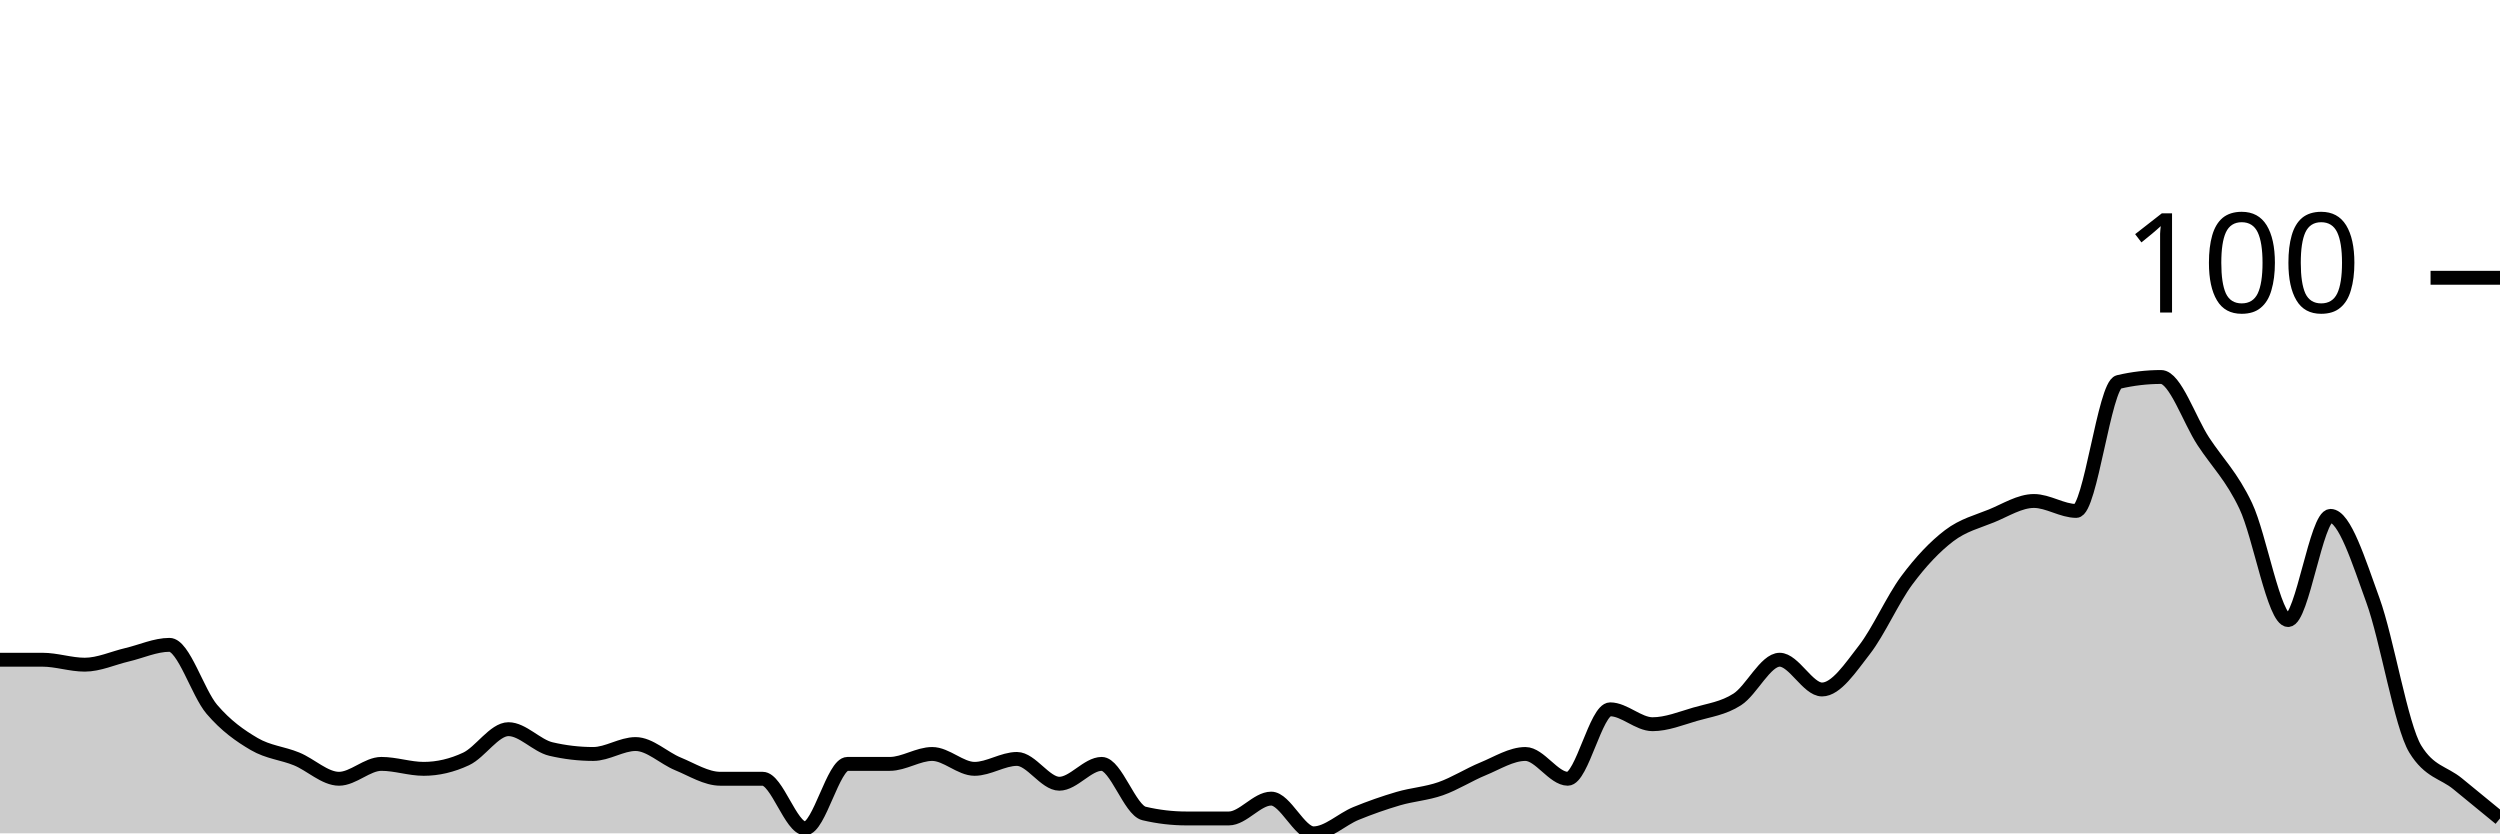
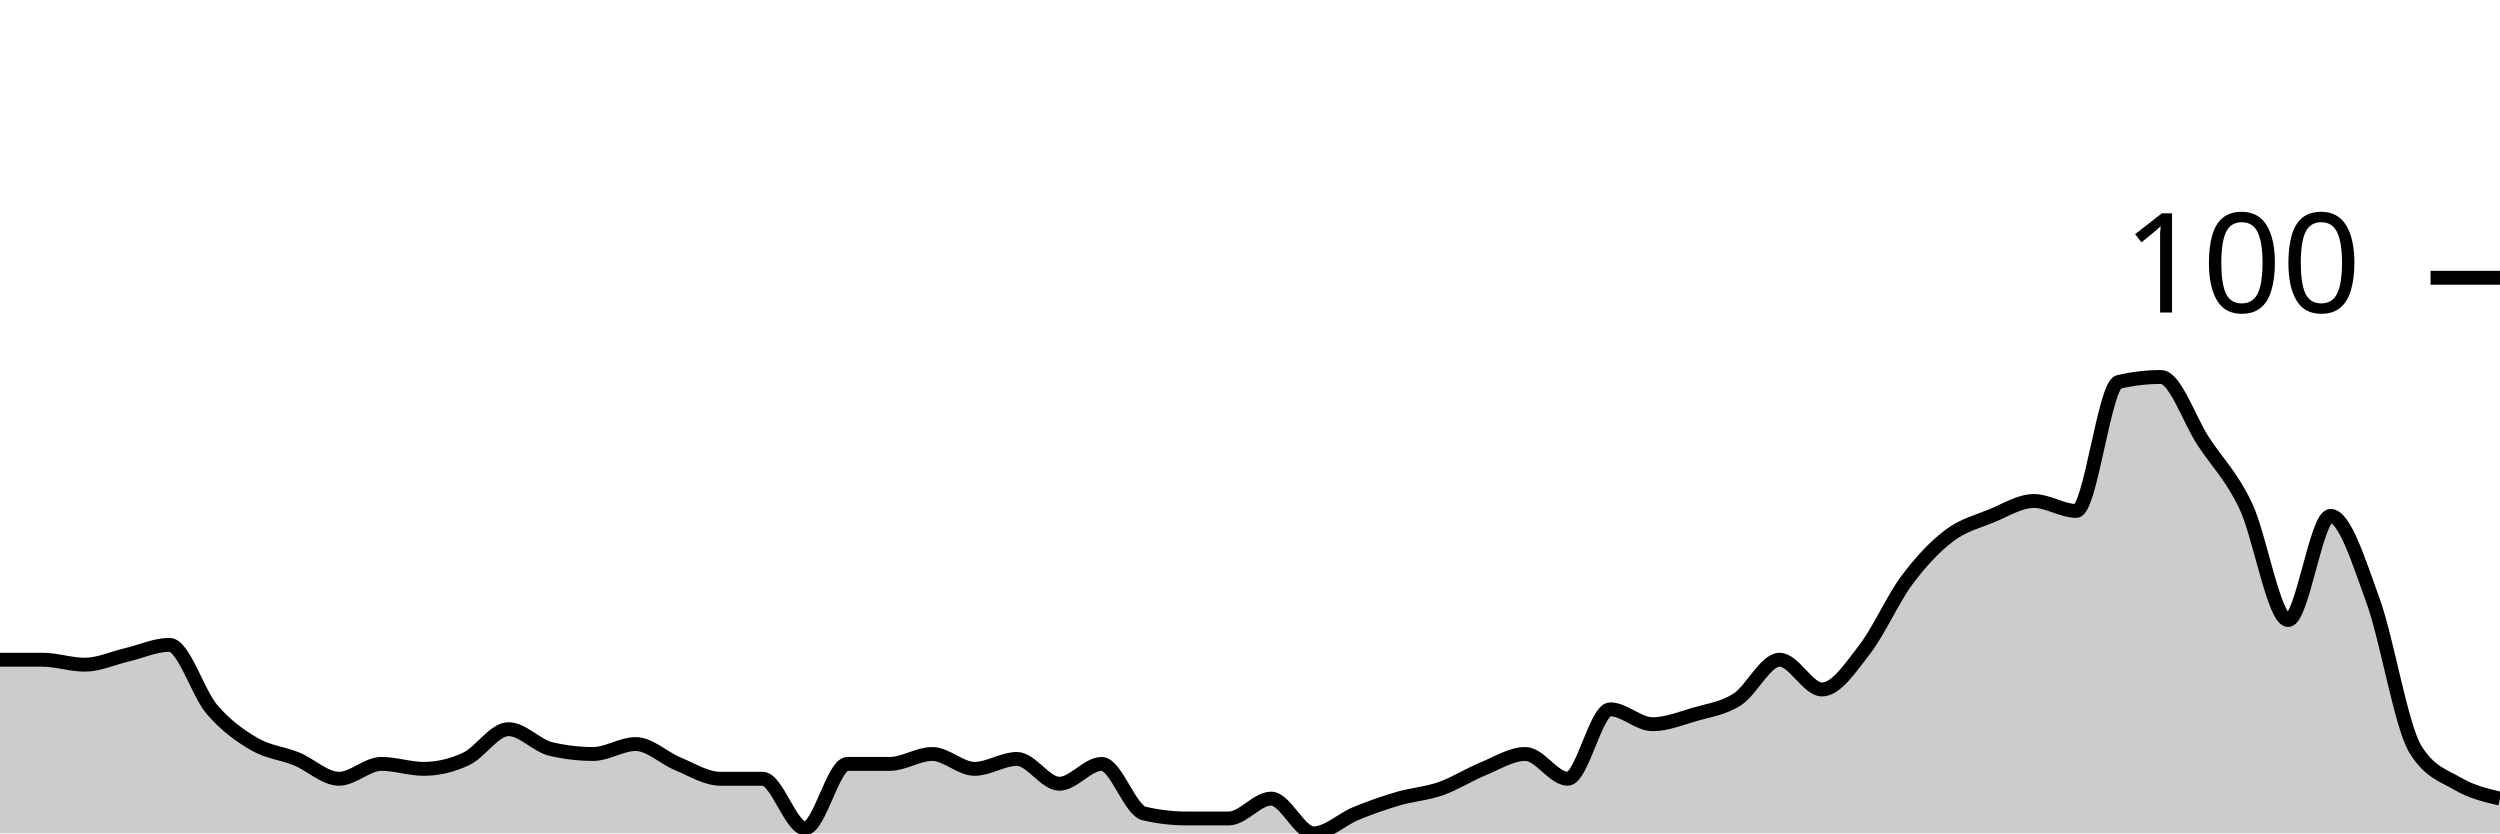
<svg xmlns="http://www.w3.org/2000/svg" viewBox="0 0 180 60">
  <g transform="translate(0,20)">
-     <path class="area" fill="rgba(0, 0, 0, 0.2)" d="M0,27.5C1.017,27.5,2.034,27.5,3.051,27.5C4.068,27.5,5.085,27.857,6.102,27.857C7.119,27.857,8.136,27.381,9.153,27.143C10.169,26.905,11.186,26.429,12.203,26.429C13.22,26.429,14.237,29.881,15.254,31.071C16.271,32.262,17.288,32.976,18.305,33.571C19.322,34.167,20.339,34.226,21.356,34.643C22.373,35.06,23.39,36.071,24.407,36.071C25.424,36.071,26.441,35,27.458,35C28.475,35,29.492,35.357,30.508,35.357C31.525,35.357,32.542,35.119,33.559,34.643C34.576,34.167,35.593,32.5,36.61,32.5C37.627,32.5,38.644,33.69,39.661,33.929C40.678,34.167,41.695,34.286,42.712,34.286C43.729,34.286,44.746,33.571,45.763,33.571C46.78,33.571,47.797,34.583,48.814,35C49.831,35.417,50.847,36.071,51.864,36.071C52.881,36.071,53.898,36.071,54.915,36.071C55.932,36.071,56.949,39.643,57.966,39.643C58.983,39.643,60,35,61.017,35C62.034,35,63.051,35,64.068,35C65.085,35,66.102,34.286,67.119,34.286C68.136,34.286,69.153,35.357,70.169,35.357C71.186,35.357,72.203,34.643,73.22,34.643C74.237,34.643,75.254,36.429,76.271,36.429C77.288,36.429,78.305,35,79.322,35C80.339,35,81.356,38.333,82.373,38.571C83.39,38.81,84.407,38.929,85.424,38.929C86.441,38.929,87.458,38.929,88.475,38.929C89.492,38.929,90.508,37.5,91.525,37.5C92.542,37.5,93.559,40,94.576,40C95.593,40,96.61,38.988,97.627,38.571C98.644,38.155,99.661,37.798,100.678,37.5C101.695,37.202,102.712,37.143,103.729,36.786C104.746,36.429,105.763,35.774,106.78,35.357C107.797,34.94,108.814,34.286,109.831,34.286C110.847,34.286,111.864,36.071,112.881,36.071C113.898,36.071,114.915,31.071,115.932,31.071C116.949,31.071,117.966,32.143,118.983,32.143C120,32.143,121.017,31.726,122.034,31.429C123.051,31.131,124.068,31.012,125.085,30.357C126.102,29.702,127.119,27.5,128.136,27.5C129.153,27.5,130.169,29.643,131.186,29.643C132.203,29.643,133.22,28.095,134.237,26.786C135.254,25.476,136.271,23.155,137.288,21.786C138.305,20.417,139.322,19.345,140.339,18.571C141.356,17.798,142.373,17.56,143.39,17.143C144.407,16.726,145.424,16.071,146.441,16.071C147.458,16.071,148.475,16.786,149.492,16.786C150.508,16.786,151.525,7.738,152.542,7.5C153.559,7.262,154.576,7.143,155.593,7.143C156.61,7.143,157.627,10.238,158.644,11.786C159.661,13.333,160.678,14.286,161.695,16.429C162.712,18.571,163.729,24.643,164.746,24.643C165.763,24.643,166.78,17.143,167.797,17.143C168.814,17.143,169.831,20.417,170.847,23.214C171.864,26.012,172.881,32.262,173.898,33.929C174.915,35.595,175.932,35.595,176.949,36.429C177.966,37.262,178.983,38.095,180,38.929L180,40C178.983,40,177.966,40,176.949,40C175.932,40,174.915,40,173.898,40C172.881,40,171.864,40,170.847,40C169.831,40,168.814,40,167.797,40C166.78,40,165.763,40,164.746,40C163.729,40,162.712,40,161.695,40C160.678,40,159.661,40,158.644,40C157.627,40,156.61,40,155.593,40C154.576,40,153.559,40,152.542,40C151.525,40,150.508,40,149.492,40C148.475,40,147.458,40,146.441,40C145.424,40,144.407,40,143.39,40C142.373,40,141.356,40,140.339,40C139.322,40,138.305,40,137.288,40C136.271,40,135.254,40,134.237,40C133.22,40,132.203,40,131.186,40C130.169,40,129.153,40,128.136,40C127.119,40,126.102,40,125.085,40C124.068,40,123.051,40,122.034,40C121.017,40,120,40,118.983,40C117.966,40,116.949,40,115.932,40C114.915,40,113.898,40,112.881,40C111.864,40,110.847,40,109.831,40C108.814,40,107.797,40,106.78,40C105.763,40,104.746,40,103.729,40C102.712,40,101.695,40,100.678,40C99.661,40,98.644,40,97.627,40C96.61,40,95.593,40,94.576,40C93.559,40,92.542,40,91.525,40C90.508,40,89.492,40,88.475,40C87.458,40,86.441,40,85.424,40C84.407,40,83.39,40,82.373,40C81.356,40,80.339,40,79.322,40C78.305,40,77.288,40,76.271,40C75.254,40,74.237,40,73.22,40C72.203,40,71.186,40,70.169,40C69.153,40,68.136,40,67.119,40C66.102,40,65.085,40,64.068,40C63.051,40,62.034,40,61.017,40C60,40,58.983,40,57.966,40C56.949,40,55.932,40,54.915,40C53.898,40,52.881,40,51.864,40C50.847,40,49.831,40,48.814,40C47.797,40,46.78,40,45.763,40C44.746,40,43.729,40,42.712,40C41.695,40,40.678,40,39.661,40C38.644,40,37.627,40,36.61,40C35.593,40,34.576,40,33.559,40C32.542,40,31.525,40,30.508,40C29.492,40,28.475,40,27.458,40C26.441,40,25.424,40,24.407,40C23.39,40,22.373,40,21.356,40C20.339,40,19.322,40,18.305,40C17.288,40,16.271,40,15.254,40C14.237,40,13.22,40,12.203,40C11.186,40,10.169,40,9.153,40C8.136,40,7.119,40,6.102,40C5.085,40,4.068,40,3.051,40C2.034,40,1.017,40,0,40Z" />
-     <path class="line" stroke="black" fill="none" d="M0,27.5C1.017,27.5,2.034,27.5,3.051,27.5C4.068,27.5,5.085,27.857,6.102,27.857C7.119,27.857,8.136,27.381,9.153,27.143C10.169,26.905,11.186,26.429,12.203,26.429C13.22,26.429,14.237,29.881,15.254,31.071C16.271,32.262,17.288,32.976,18.305,33.571C19.322,34.167,20.339,34.226,21.356,34.643C22.373,35.06,23.39,36.071,24.407,36.071C25.424,36.071,26.441,35,27.458,35C28.475,35,29.492,35.357,30.508,35.357C31.525,35.357,32.542,35.119,33.559,34.643C34.576,34.167,35.593,32.5,36.61,32.5C37.627,32.5,38.644,33.69,39.661,33.929C40.678,34.167,41.695,34.286,42.712,34.286C43.729,34.286,44.746,33.571,45.763,33.571C46.78,33.571,47.797,34.583,48.814,35C49.831,35.417,50.847,36.071,51.864,36.071C52.881,36.071,53.898,36.071,54.915,36.071C55.932,36.071,56.949,39.643,57.966,39.643C58.983,39.643,60,35,61.017,35C62.034,35,63.051,35,64.068,35C65.085,35,66.102,34.286,67.119,34.286C68.136,34.286,69.153,35.357,70.169,35.357C71.186,35.357,72.203,34.643,73.22,34.643C74.237,34.643,75.254,36.429,76.271,36.429C77.288,36.429,78.305,35,79.322,35C80.339,35,81.356,38.333,82.373,38.571C83.39,38.81,84.407,38.929,85.424,38.929C86.441,38.929,87.458,38.929,88.475,38.929C89.492,38.929,90.508,37.5,91.525,37.5C92.542,37.5,93.559,40,94.576,40C95.593,40,96.61,38.988,97.627,38.571C98.644,38.155,99.661,37.798,100.678,37.5C101.695,37.202,102.712,37.143,103.729,36.786C104.746,36.429,105.763,35.774,106.78,35.357C107.797,34.94,108.814,34.286,109.831,34.286C110.847,34.286,111.864,36.071,112.881,36.071C113.898,36.071,114.915,31.071,115.932,31.071C116.949,31.071,117.966,32.143,118.983,32.143C120,32.143,121.017,31.726,122.034,31.429C123.051,31.131,124.068,31.012,125.085,30.357C126.102,29.702,127.119,27.5,128.136,27.5C129.153,27.5,130.169,29.643,131.186,29.643C132.203,29.643,133.22,28.095,134.237,26.786C135.254,25.476,136.271,23.155,137.288,21.786C138.305,20.417,139.322,19.345,140.339,18.571C141.356,17.798,142.373,17.56,143.39,17.143C144.407,16.726,145.424,16.071,146.441,16.071C147.458,16.071,148.475,16.786,149.492,16.786C150.508,16.786,151.525,7.738,152.542,7.5C153.559,7.262,154.576,7.143,155.593,7.143C156.61,7.143,157.627,10.238,158.644,11.786C159.661,13.333,160.678,14.286,161.695,16.429C162.712,18.571,163.729,24.643,164.746,24.643C165.763,24.643,166.78,17.143,167.797,17.143C168.814,17.143,169.831,20.417,170.847,23.214C171.864,26.012,172.881,32.262,173.898,33.929C174.915,35.595,175.932,35.595,176.949,36.429C177.966,37.262,178.983,38.095,180,38.929" />
+     <path class="area" fill="rgba(0, 0, 0, 0.2)" d="M0,27.5C1.017,27.5,2.034,27.5,3.051,27.5C4.068,27.5,5.085,27.857,6.102,27.857C7.119,27.857,8.136,27.381,9.153,27.143C10.169,26.905,11.186,26.429,12.203,26.429C13.22,26.429,14.237,29.881,15.254,31.071C16.271,32.262,17.288,32.976,18.305,33.571C19.322,34.167,20.339,34.226,21.356,34.643C22.373,35.06,23.39,36.071,24.407,36.071C25.424,36.071,26.441,35,27.458,35C28.475,35,29.492,35.357,30.508,35.357C31.525,35.357,32.542,35.119,33.559,34.643C34.576,34.167,35.593,32.5,36.61,32.5C37.627,32.5,38.644,33.69,39.661,33.929C40.678,34.167,41.695,34.286,42.712,34.286C43.729,34.286,44.746,33.571,45.763,33.571C46.78,33.571,47.797,34.583,48.814,35C49.831,35.417,50.847,36.071,51.864,36.071C52.881,36.071,53.898,36.071,54.915,36.071C55.932,36.071,56.949,39.643,57.966,39.643C58.983,39.643,60,35,61.017,35C62.034,35,63.051,35,64.068,35C65.085,35,66.102,34.286,67.119,34.286C68.136,34.286,69.153,35.357,70.169,35.357C71.186,35.357,72.203,34.643,73.22,34.643C74.237,34.643,75.254,36.429,76.271,36.429C77.288,36.429,78.305,35,79.322,35C80.339,35,81.356,38.333,82.373,38.571C83.39,38.81,84.407,38.929,85.424,38.929C86.441,38.929,87.458,38.929,88.475,38.929C89.492,38.929,90.508,37.5,91.525,37.5C92.542,37.5,93.559,40,94.576,40C95.593,40,96.61,38.988,97.627,38.571C98.644,38.155,99.661,37.798,100.678,37.5C101.695,37.202,102.712,37.143,103.729,36.786C104.746,36.429,105.763,35.774,106.78,35.357C107.797,34.94,108.814,34.286,109.831,34.286C110.847,34.286,111.864,36.071,112.881,36.071C113.898,36.071,114.915,31.071,115.932,31.071C116.949,31.071,117.966,32.143,118.983,32.143C120,32.143,121.017,31.726,122.034,31.429C123.051,31.131,124.068,31.012,125.085,30.357C126.102,29.702,127.119,27.5,128.136,27.5C129.153,27.5,130.169,29.643,131.186,29.643C132.203,29.643,133.22,28.095,134.237,26.786C135.254,25.476,136.271,23.155,137.288,21.786C138.305,20.417,139.322,19.345,140.339,18.571C141.356,17.798,142.373,17.56,143.39,17.143C144.407,16.726,145.424,16.071,146.441,16.071C147.458,16.071,148.475,16.786,149.492,16.786C150.508,16.786,151.525,7.738,152.542,7.5C153.559,7.262,154.576,7.143,155.593,7.143C156.61,7.143,157.627,10.238,158.644,11.786C159.661,13.333,160.678,14.286,161.695,16.429C162.712,18.571,163.729,24.643,164.746,24.643C165.763,24.643,166.78,17.143,167.797,17.143C168.814,17.143,169.831,20.417,170.847,23.214C171.864,26.012,172.881,32.262,173.898,33.929C174.915,35.595,175.932,35.833,176.949,36.429C177.966,37.024,178.983,37.262,180,37.5L180,40C178.983,40,177.966,40,176.949,40C175.932,40,174.915,40,173.898,40C172.881,40,171.864,40,170.847,40C169.831,40,168.814,40,167.797,40C166.78,40,165.763,40,164.746,40C163.729,40,162.712,40,161.695,40C160.678,40,159.661,40,158.644,40C157.627,40,156.61,40,155.593,40C154.576,40,153.559,40,152.542,40C151.525,40,150.508,40,149.492,40C148.475,40,147.458,40,146.441,40C145.424,40,144.407,40,143.39,40C142.373,40,141.356,40,140.339,40C139.322,40,138.305,40,137.288,40C136.271,40,135.254,40,134.237,40C133.22,40,132.203,40,131.186,40C130.169,40,129.153,40,128.136,40C127.119,40,126.102,40,125.085,40C124.068,40,123.051,40,122.034,40C121.017,40,120,40,118.983,40C117.966,40,116.949,40,115.932,40C114.915,40,113.898,40,112.881,40C111.864,40,110.847,40,109.831,40C108.814,40,107.797,40,106.78,40C105.763,40,104.746,40,103.729,40C102.712,40,101.695,40,100.678,40C99.661,40,98.644,40,97.627,40C96.61,40,95.593,40,94.576,40C93.559,40,92.542,40,91.525,40C90.508,40,89.492,40,88.475,40C87.458,40,86.441,40,85.424,40C84.407,40,83.39,40,82.373,40C81.356,40,80.339,40,79.322,40C78.305,40,77.288,40,76.271,40C75.254,40,74.237,40,73.22,40C72.203,40,71.186,40,70.169,40C69.153,40,68.136,40,67.119,40C66.102,40,65.085,40,64.068,40C63.051,40,62.034,40,61.017,40C60,40,58.983,40,57.966,40C56.949,40,55.932,40,54.915,40C53.898,40,52.881,40,51.864,40C50.847,40,49.831,40,48.814,40C47.797,40,46.78,40,45.763,40C44.746,40,43.729,40,42.712,40C41.695,40,40.678,40,39.661,40C38.644,40,37.627,40,36.61,40C35.593,40,34.576,40,33.559,40C32.542,40,31.525,40,30.508,40C29.492,40,28.475,40,27.458,40C26.441,40,25.424,40,24.407,40C23.39,40,22.373,40,21.356,40C20.339,40,19.322,40,18.305,40C17.288,40,16.271,40,15.254,40C14.237,40,13.22,40,12.203,40C11.186,40,10.169,40,9.153,40C8.136,40,7.119,40,6.102,40C5.085,40,4.068,40,3.051,40C2.034,40,1.017,40,0,40Z" />
+     <path class="line" stroke="black" fill="none" d="M0,27.5C1.017,27.5,2.034,27.5,3.051,27.5C4.068,27.5,5.085,27.857,6.102,27.857C7.119,27.857,8.136,27.381,9.153,27.143C10.169,26.905,11.186,26.429,12.203,26.429C13.22,26.429,14.237,29.881,15.254,31.071C16.271,32.262,17.288,32.976,18.305,33.571C19.322,34.167,20.339,34.226,21.356,34.643C22.373,35.06,23.39,36.071,24.407,36.071C25.424,36.071,26.441,35,27.458,35C28.475,35,29.492,35.357,30.508,35.357C31.525,35.357,32.542,35.119,33.559,34.643C34.576,34.167,35.593,32.5,36.61,32.5C37.627,32.5,38.644,33.69,39.661,33.929C40.678,34.167,41.695,34.286,42.712,34.286C43.729,34.286,44.746,33.571,45.763,33.571C46.78,33.571,47.797,34.583,48.814,35C49.831,35.417,50.847,36.071,51.864,36.071C52.881,36.071,53.898,36.071,54.915,36.071C55.932,36.071,56.949,39.643,57.966,39.643C58.983,39.643,60,35,61.017,35C62.034,35,63.051,35,64.068,35C65.085,35,66.102,34.286,67.119,34.286C68.136,34.286,69.153,35.357,70.169,35.357C71.186,35.357,72.203,34.643,73.22,34.643C74.237,34.643,75.254,36.429,76.271,36.429C77.288,36.429,78.305,35,79.322,35C80.339,35,81.356,38.333,82.373,38.571C83.39,38.81,84.407,38.929,85.424,38.929C86.441,38.929,87.458,38.929,88.475,38.929C89.492,38.929,90.508,37.5,91.525,37.5C92.542,37.5,93.559,40,94.576,40C95.593,40,96.61,38.988,97.627,38.571C98.644,38.155,99.661,37.798,100.678,37.5C101.695,37.202,102.712,37.143,103.729,36.786C104.746,36.429,105.763,35.774,106.78,35.357C107.797,34.94,108.814,34.286,109.831,34.286C110.847,34.286,111.864,36.071,112.881,36.071C113.898,36.071,114.915,31.071,115.932,31.071C116.949,31.071,117.966,32.143,118.983,32.143C120,32.143,121.017,31.726,122.034,31.429C123.051,31.131,124.068,31.012,125.085,30.357C126.102,29.702,127.119,27.5,128.136,27.5C129.153,27.5,130.169,29.643,131.186,29.643C132.203,29.643,133.22,28.095,134.237,26.786C135.254,25.476,136.271,23.155,137.288,21.786C138.305,20.417,139.322,19.345,140.339,18.571C141.356,17.798,142.373,17.56,143.39,17.143C144.407,16.726,145.424,16.071,146.441,16.071C147.458,16.071,148.475,16.786,149.492,16.786C150.508,16.786,151.525,7.738,152.542,7.5C153.559,7.262,154.576,7.143,155.593,7.143C156.61,7.143,157.627,10.238,158.644,11.786C159.661,13.333,160.678,14.286,161.695,16.429C162.712,18.571,163.729,24.643,164.746,24.643C165.763,24.643,166.78,17.143,167.797,17.143C168.814,17.143,169.831,20.417,170.847,23.214C171.864,26.012,172.881,32.262,173.898,33.929C174.915,35.595,175.932,35.833,176.949,36.429C177.966,37.024,178.983,37.262,180,37.5" />
    <path class="axis-ceiling" stroke-width="1" stroke="black" fill="none" d="M175,0L180,0" />
    <text class="axis-ceiling-label" font-family="sans-serif" text-anchor="end" font-size="10px" x="170" y="2.5">100</text>
  </g>
</svg>
